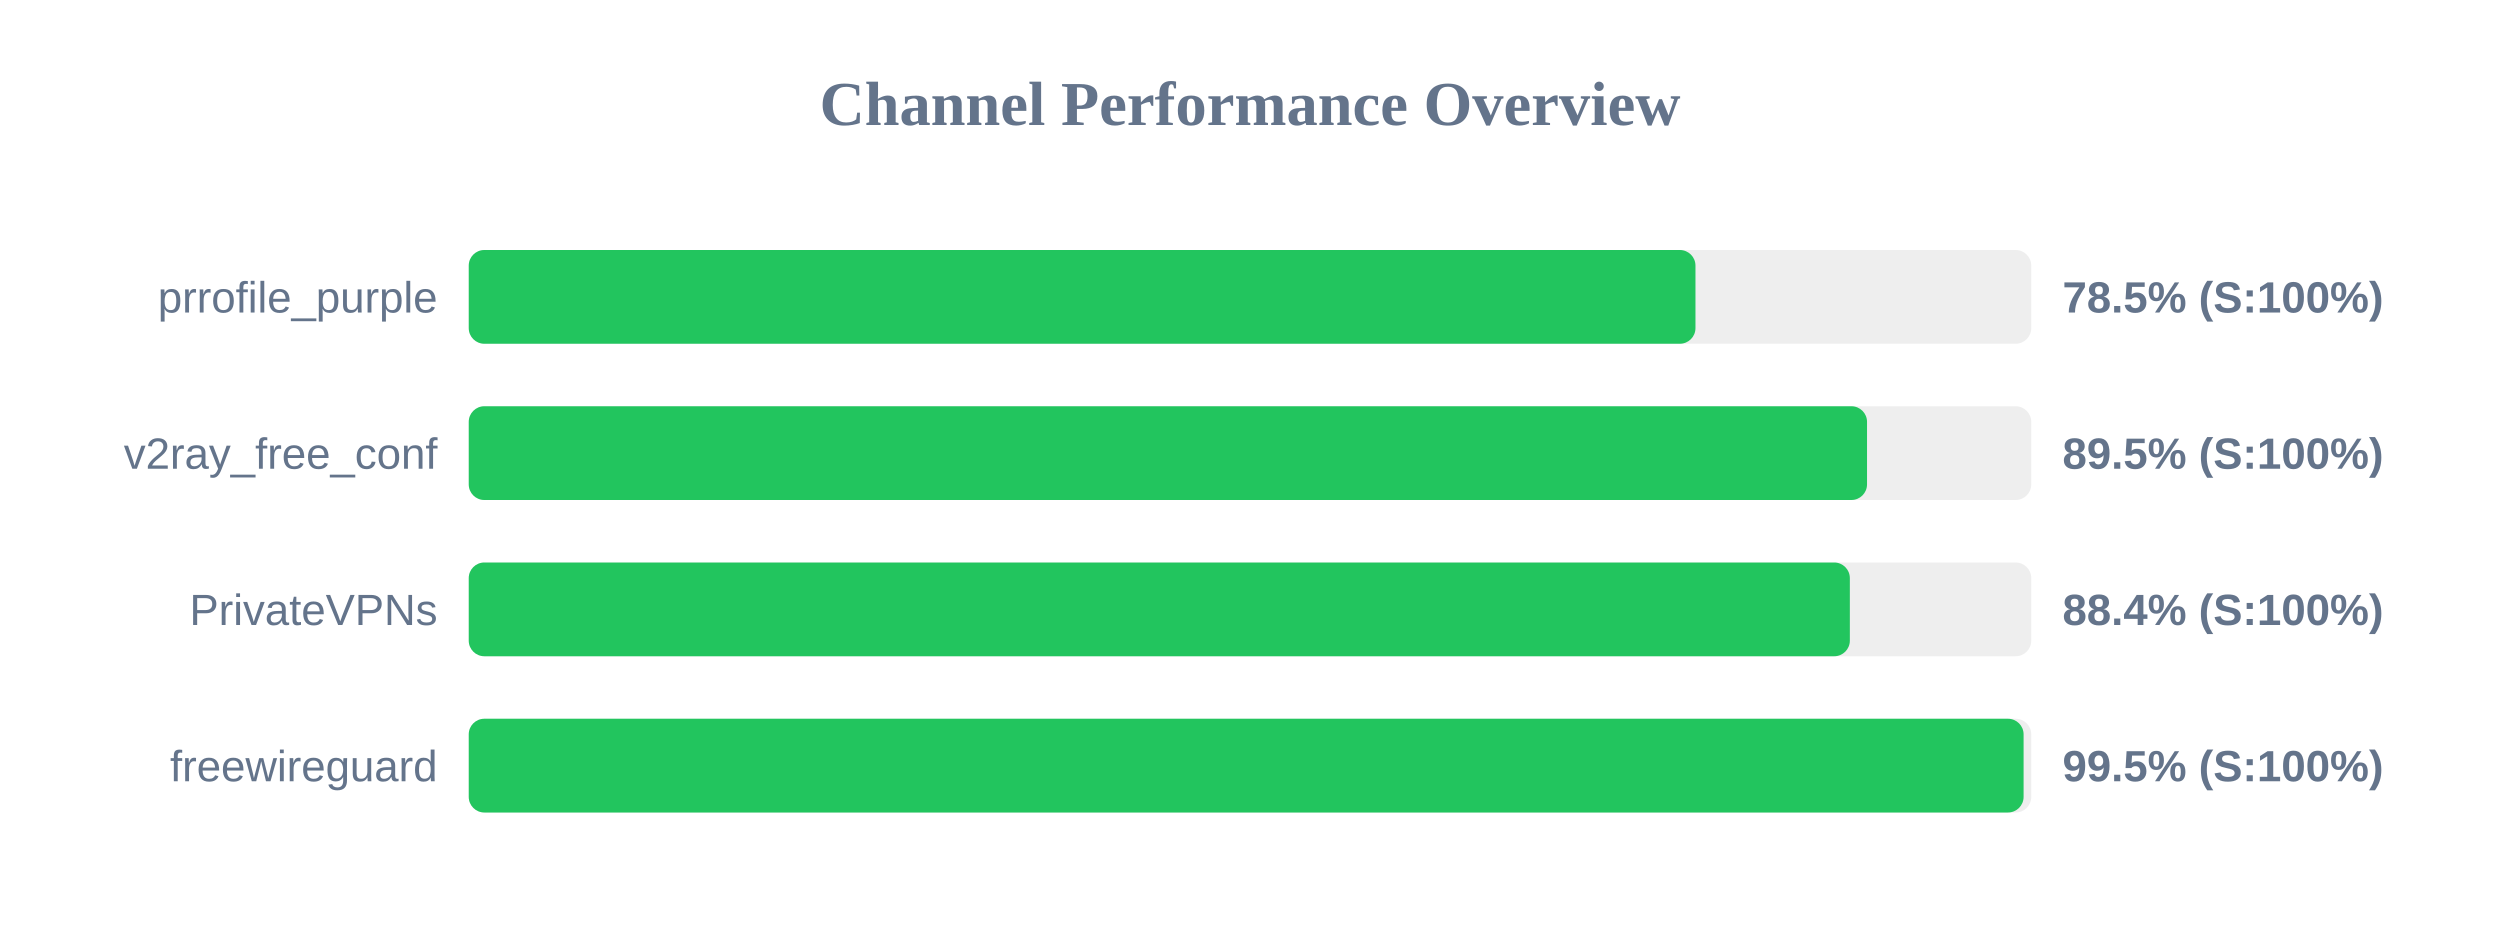
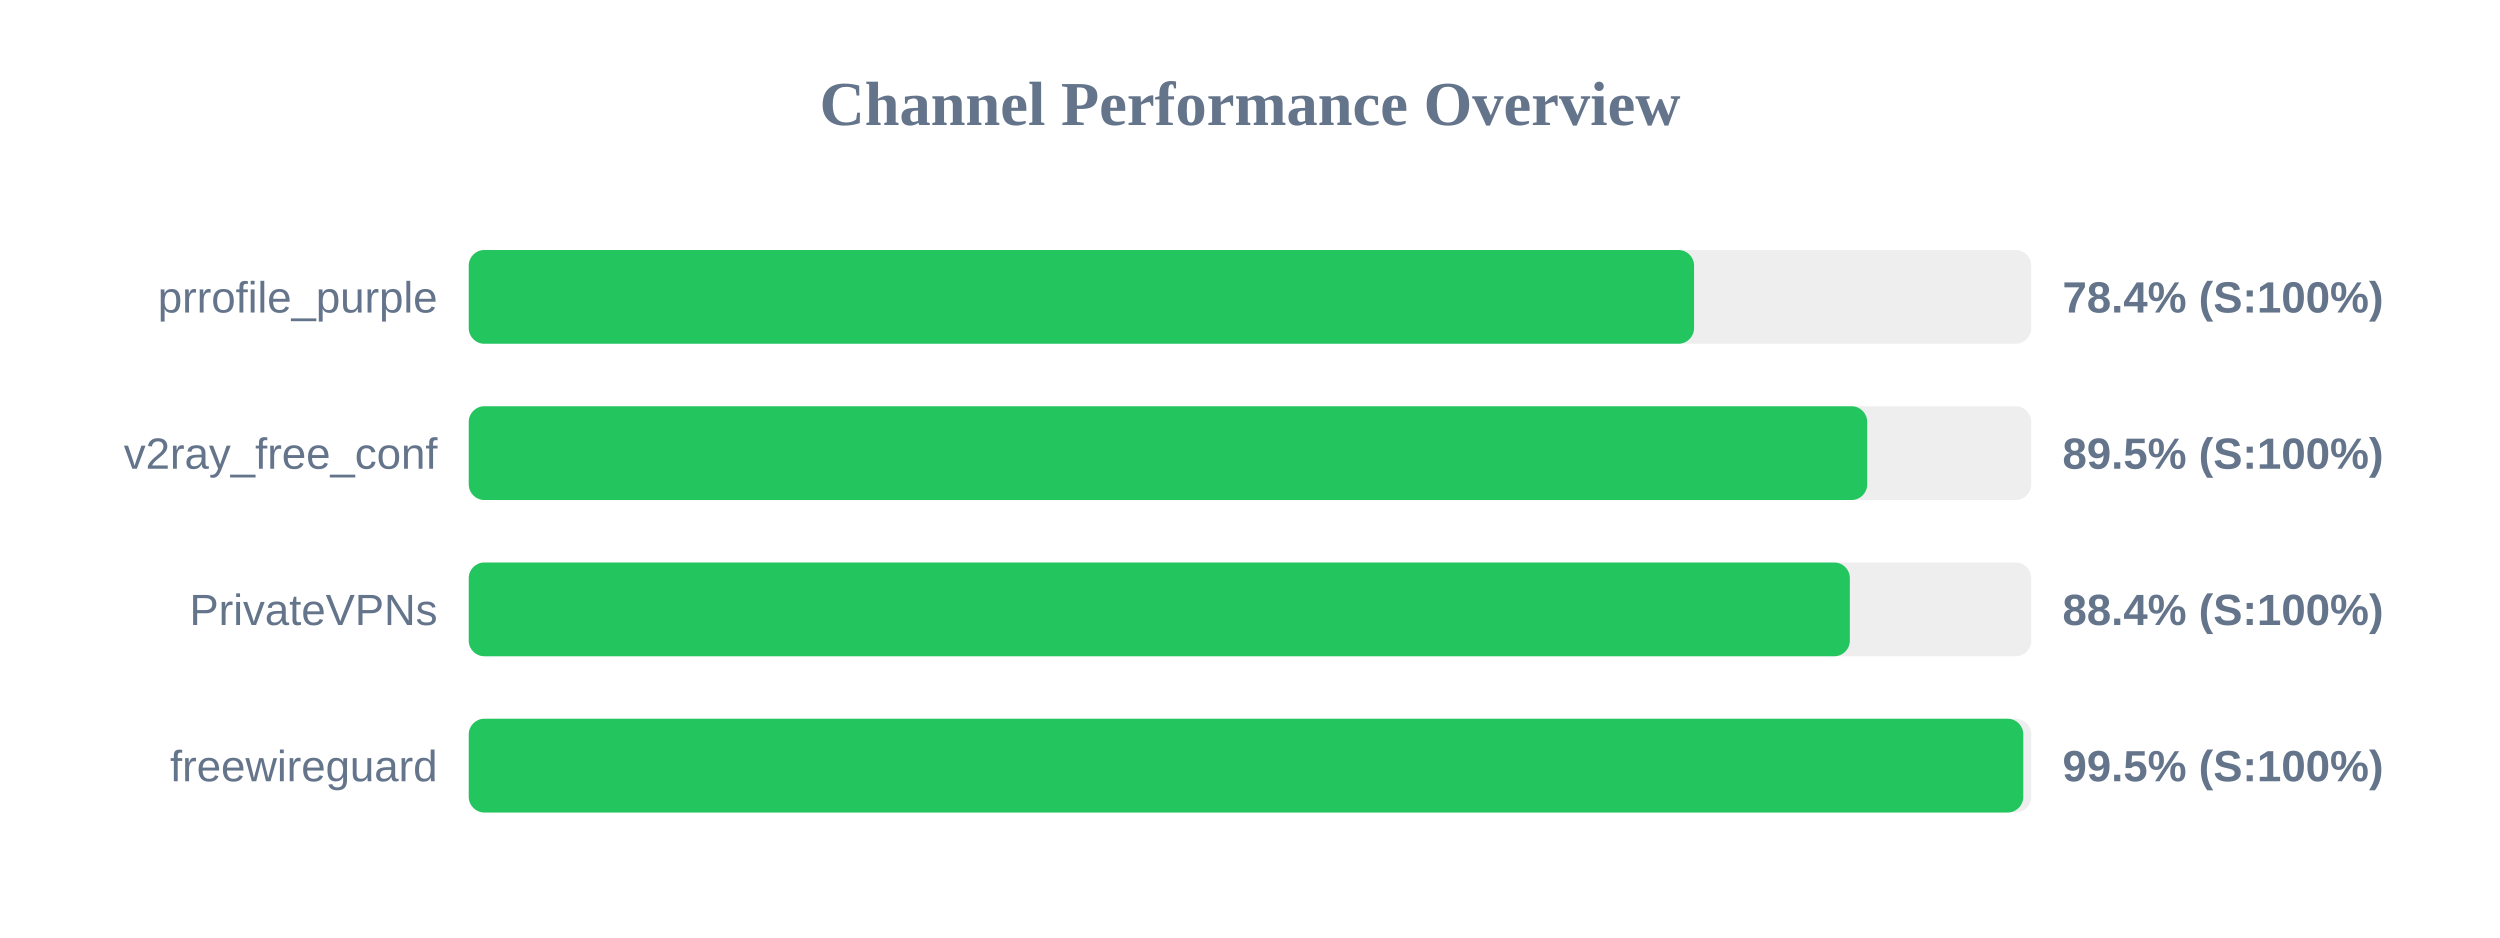
<svg xmlns="http://www.w3.org/2000/svg" width="800" height="300" version="1.1">
  <style>
        .row { font: 14px Arial; fill: #64748b; }
        .score { font: bold 14px Arial; fill: #64748b; }
    </style>
  <text x="400" y="40" text-anchor="middle" font-size="20px" font-weight="bold" fill="#64748b">Channel Performance Overview</text>
  <rect x="150" y="80" width="500" height="30" fill="#eee" rx="5" />
-   <rect x="150" y="80" width="392.55" height="30" fill="#22c55e" rx="5" />
+   <rect x="150" y="80" width="392.1" height="30" fill="#22c55e" rx="5" />
  <text x="140" y="100" text-anchor="end" class="row">prrofile_purple</text>
-   <text x="660" y="100" text-anchor="start" class="score">78.5% (S:100%)</text>
+   <text x="660" y="100" text-anchor="start" class="score">78.4% (S:100%)</text>
  <rect x="150" y="130" width="500" height="30" fill="#eee" rx="5" />
-   <rect x="150" y="130" width="447.45" height="30" fill="#22c55e" rx="5" />
+   <rect x="150" y="130" width="447.5" height="30" fill="#22c55e" rx="5" />
  <text x="140" y="150" text-anchor="end" class="row">v2ray_free_conf</text>
  <text x="660" y="150" text-anchor="start" class="score">89.5% (S:100%)</text>
  <rect x="150" y="180" width="500" height="30" fill="#eee" rx="5" />
  <rect x="150" y="180" width="441.95" height="30" fill="#22c55e" rx="5" />
  <text x="140" y="200" text-anchor="end" class="row">PrivateVPNs</text>
  <text x="660" y="200" text-anchor="start" class="score">88.4% (S:100%)</text>
  <rect x="150" y="230" width="500" height="30" fill="#eee" rx="5" />
-   <rect x="150" y="230" width="497.55" height="30" fill="#22c55e" rx="5" />
+   <rect x="150" y="230" width="497.45" height="30" fill="#22c55e" rx="5" />
  <text x="140" y="250" text-anchor="end" class="row">freewireguard</text>
  <text x="660" y="250" text-anchor="start" class="score">99.5% (S:100%)</text>
</svg>
